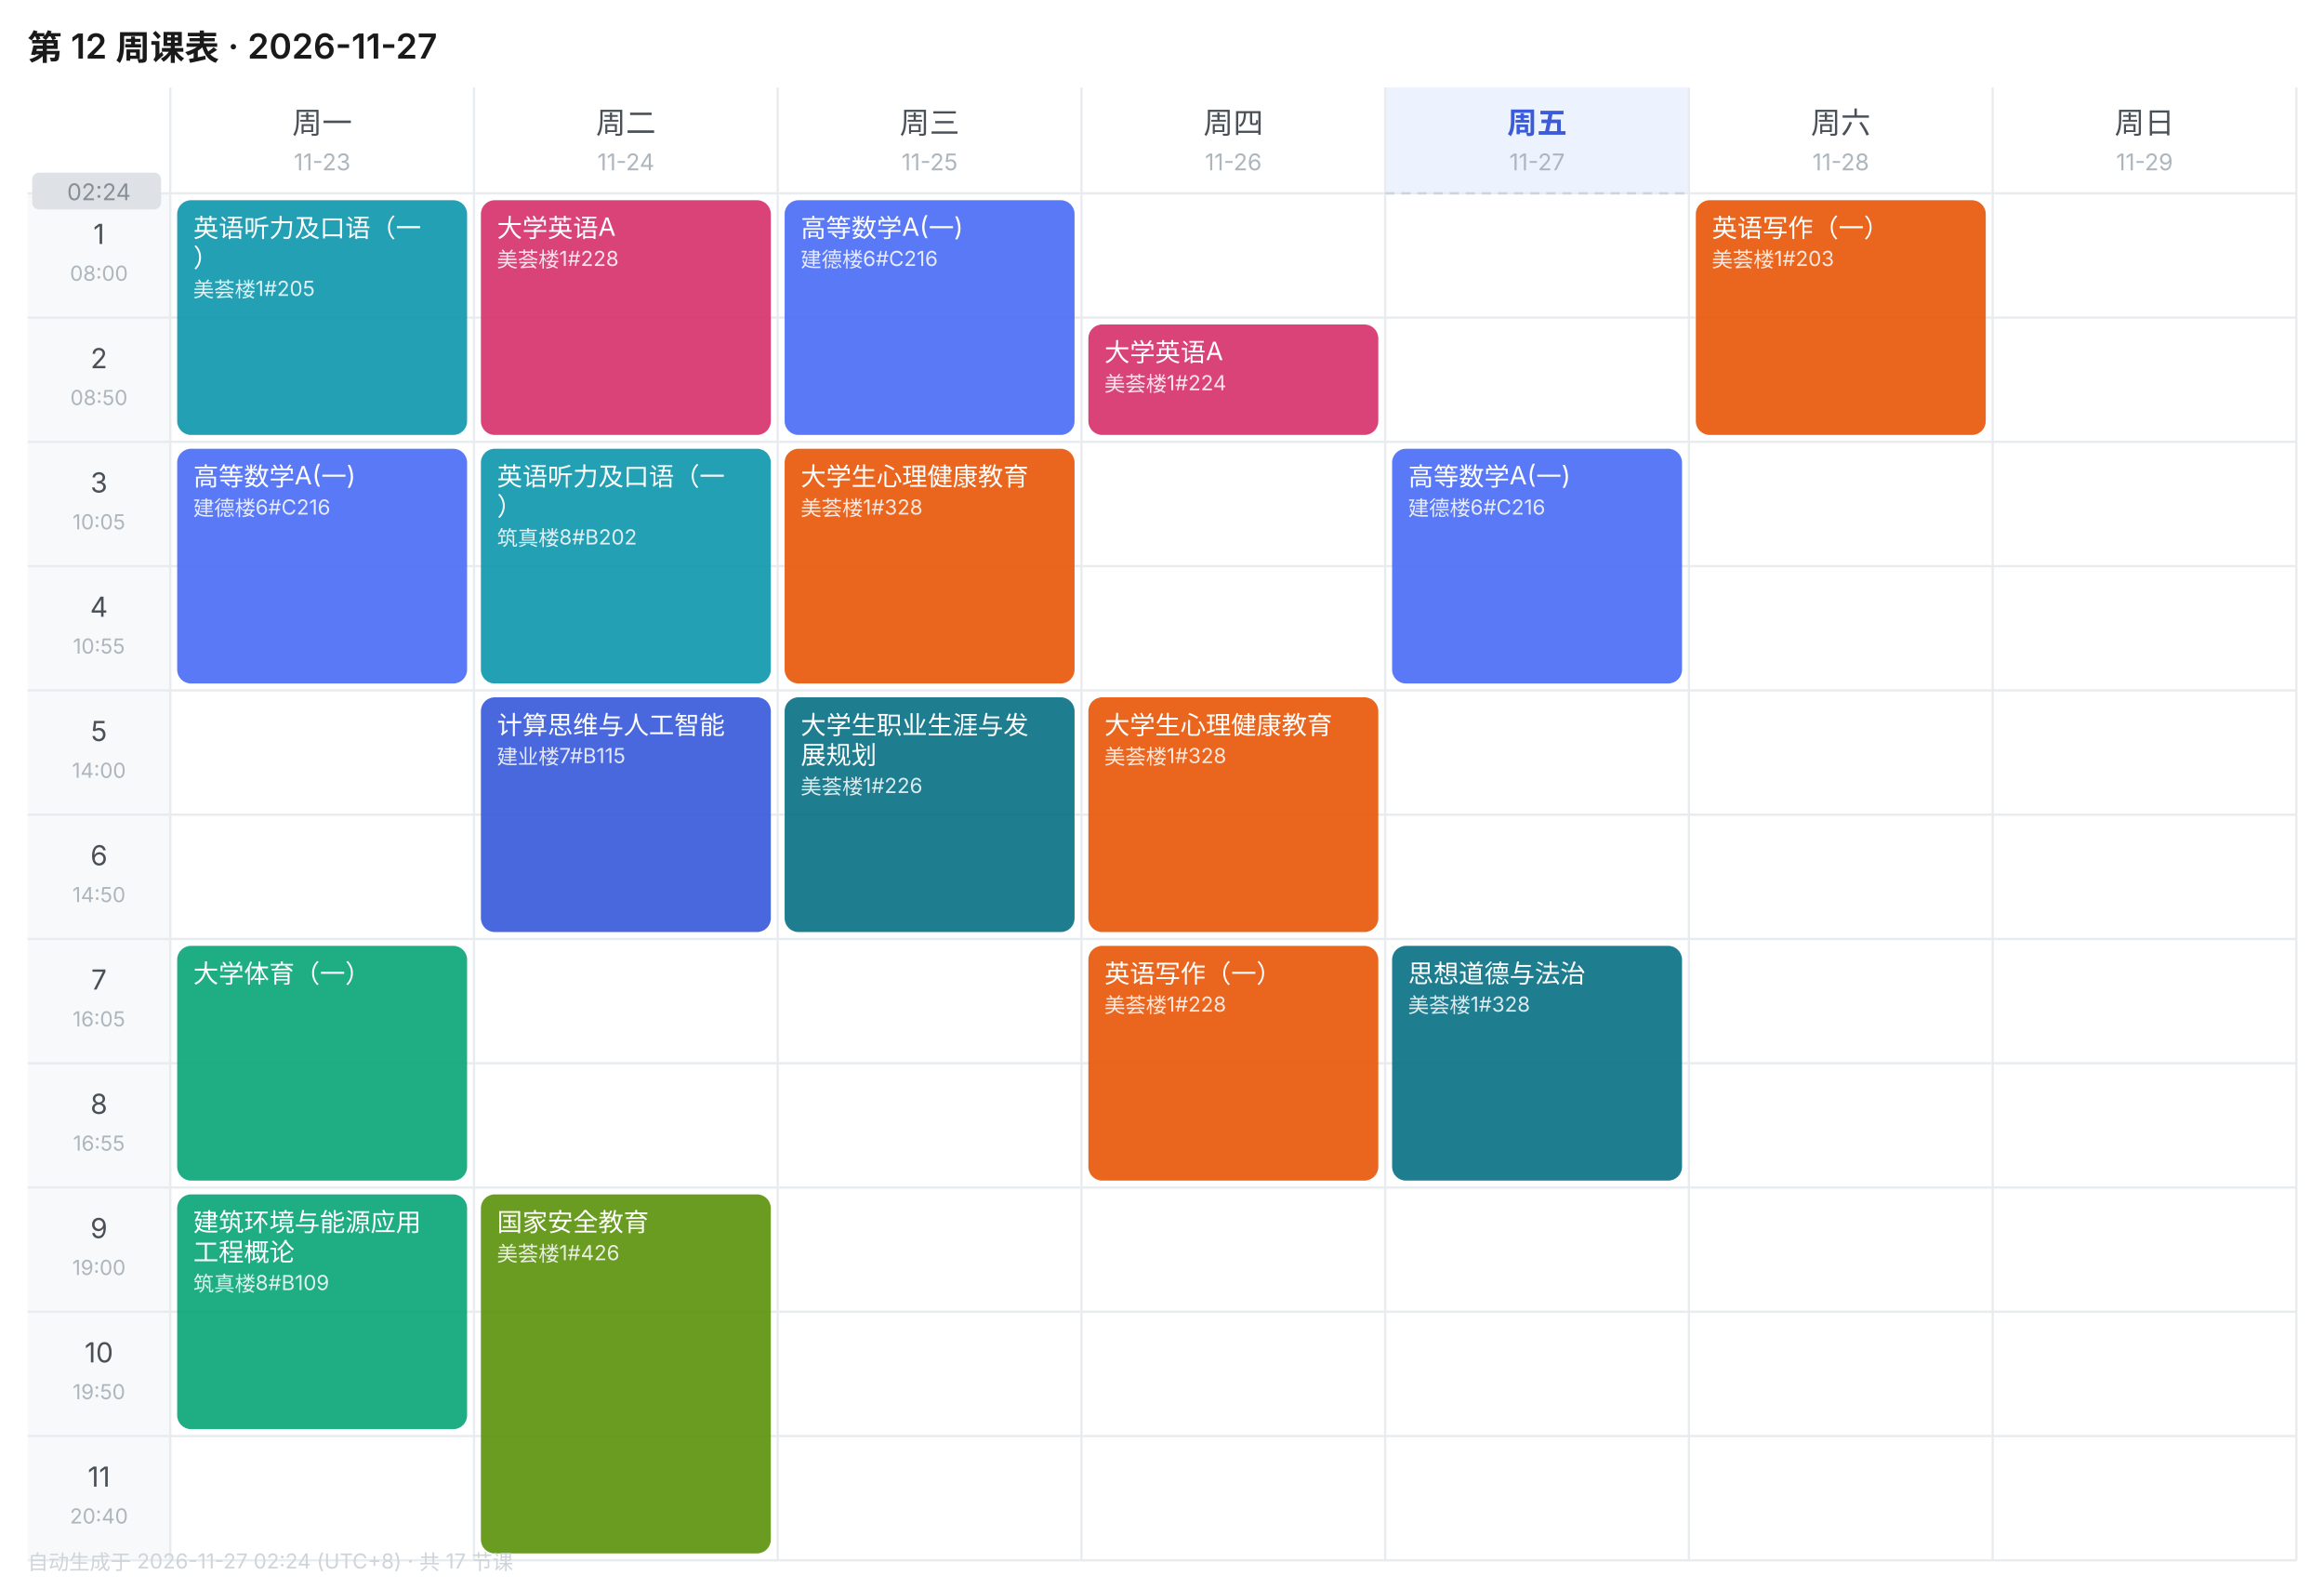
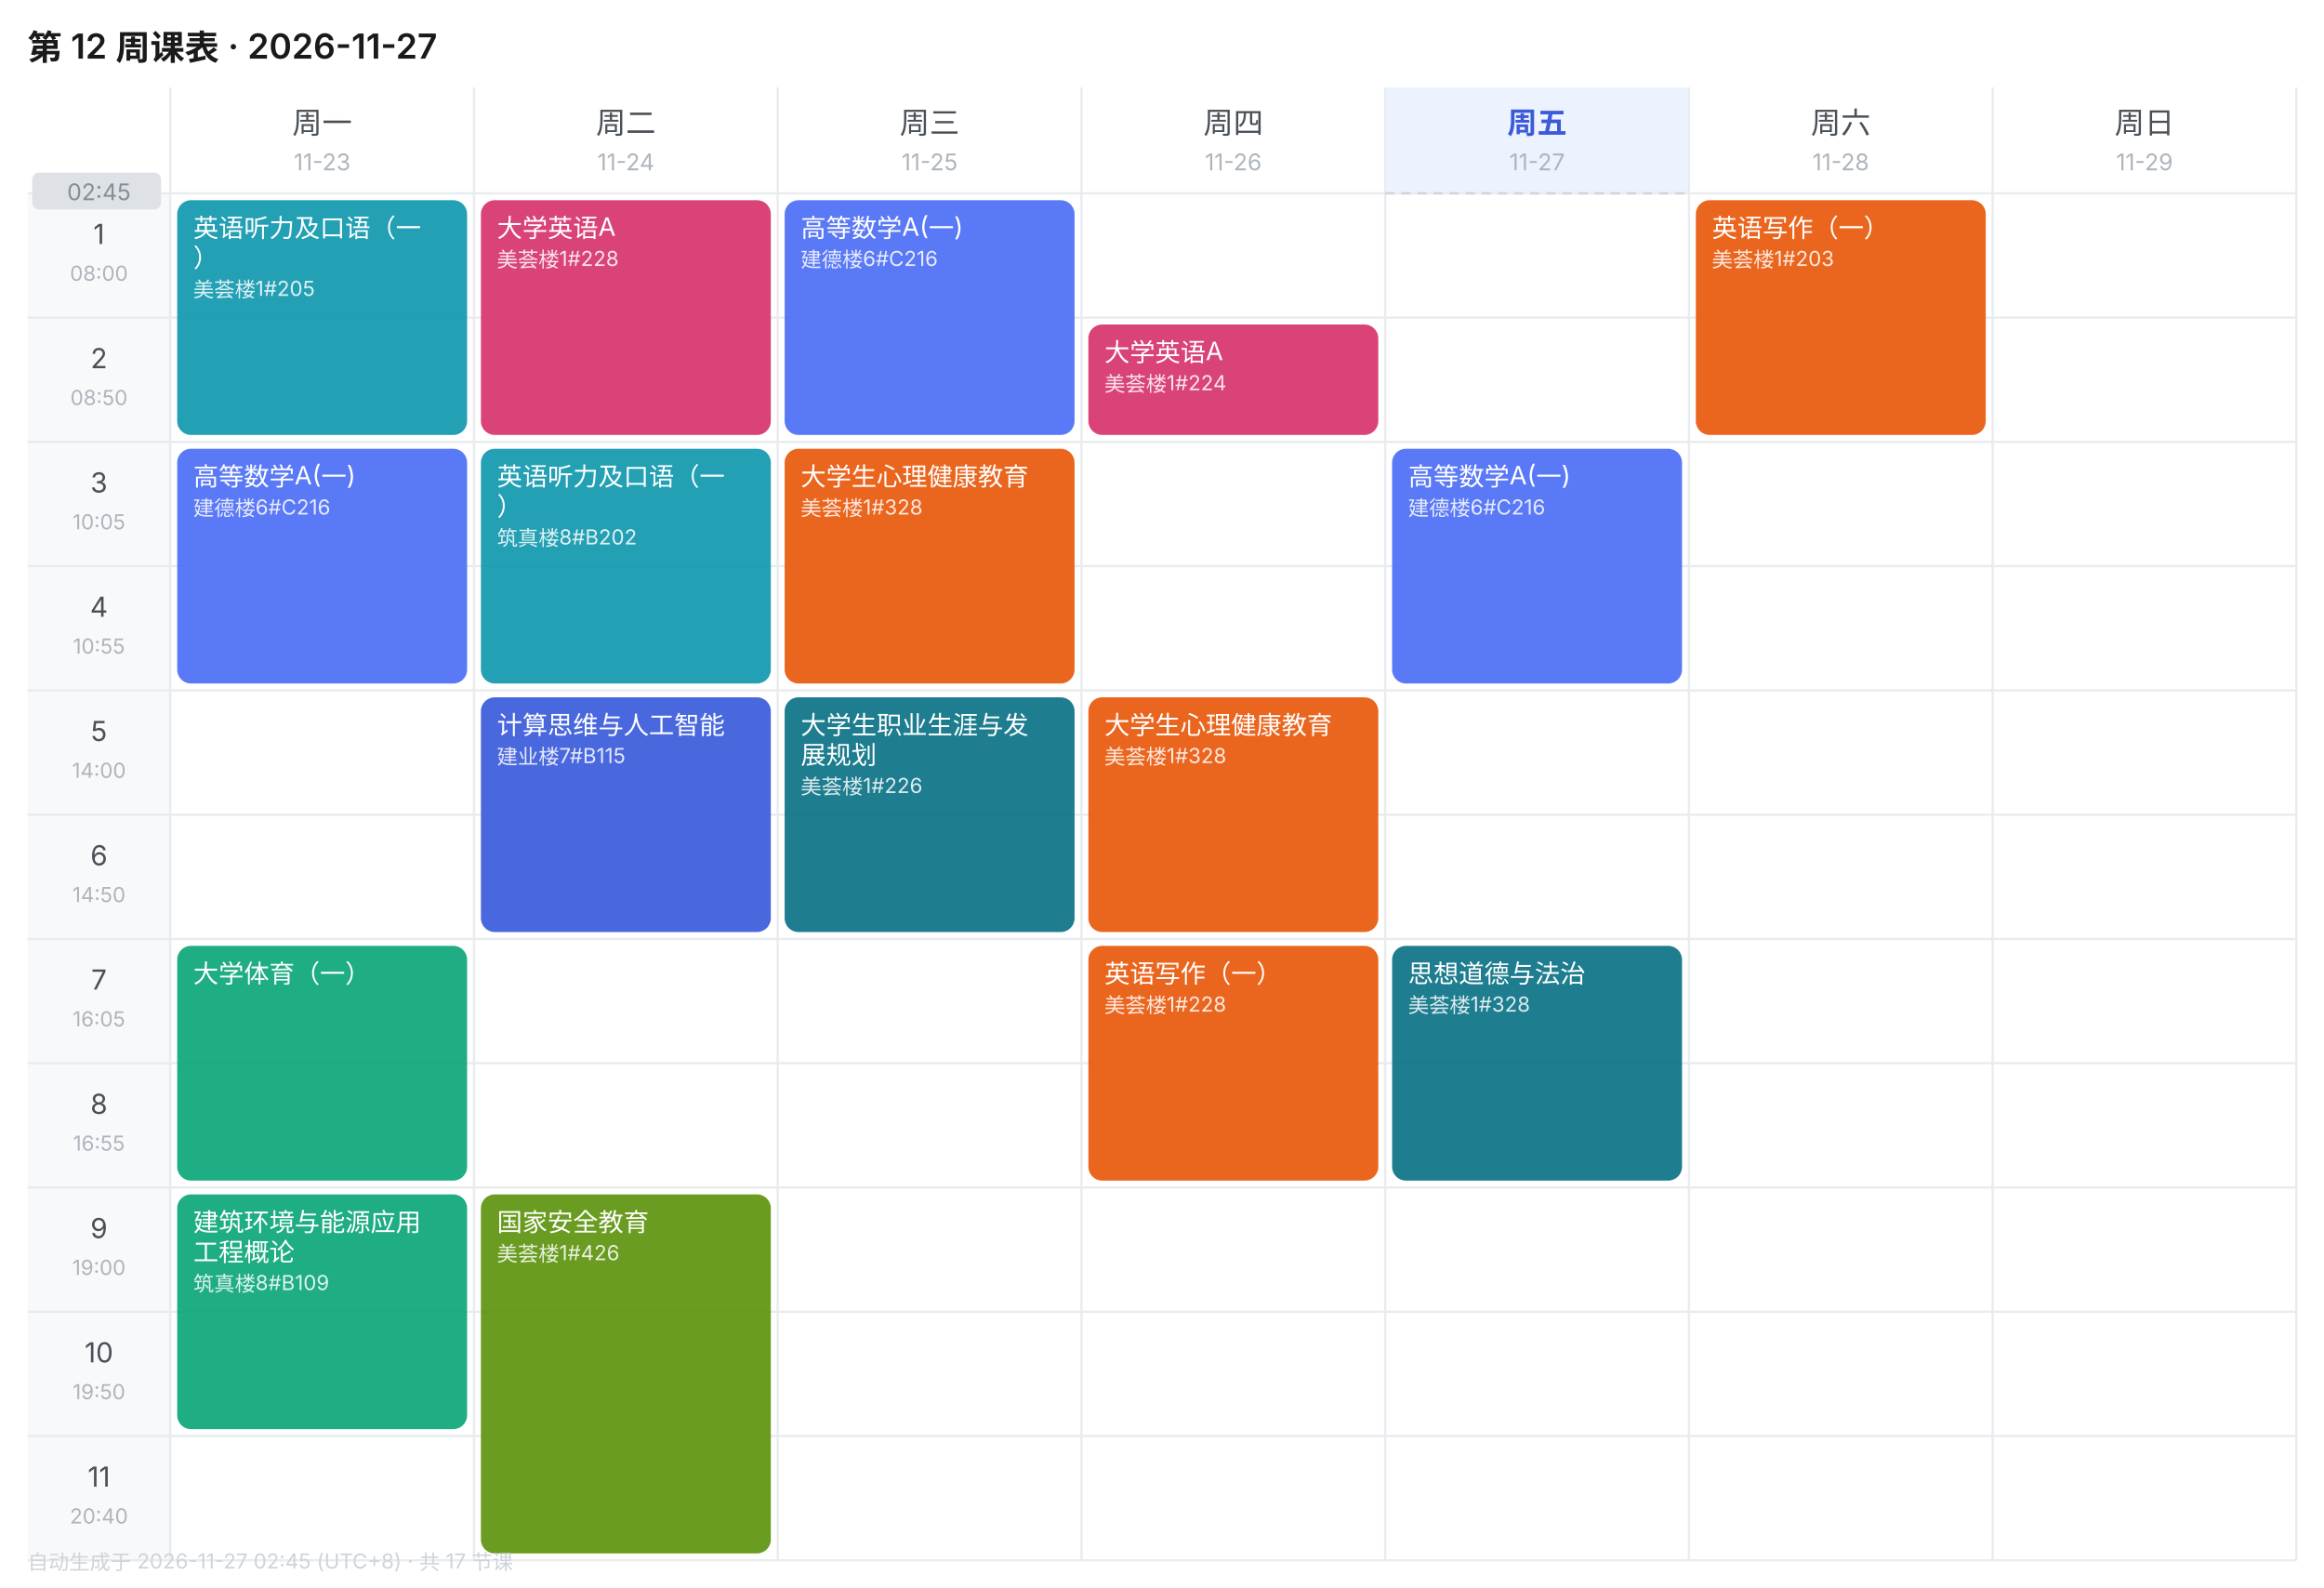
<svg xmlns="http://www.w3.org/2000/svg" width="1010" height="690" viewBox="0 0 1010 690" font-family="-apple-system,BlinkMacSystemFont,'Segoe UI','PingFang SC','Microsoft YaHei',sans-serif">
  <rect width="1010" height="690" fill="#FFFFFF" />
  <text x="12" y="26" font-size="15" font-weight="600" fill="#1A1A1A">第 12 周课表 · 2026-11-27</text>
  <text x="140.0" y="58" font-size="13" font-weight="400" text-anchor="middle" fill="#495057">周一</text>
  <text x="140.0" y="74" font-size="10" text-anchor="middle" fill="#ADB5BD">11-23</text>
  <text x="272.0" y="58" font-size="13" font-weight="400" text-anchor="middle" fill="#495057">周二</text>
  <text x="272.0" y="74" font-size="10" text-anchor="middle" fill="#ADB5BD">11-24</text>
  <text x="404.0" y="58" font-size="13" font-weight="400" text-anchor="middle" fill="#495057">周三</text>
  <text x="404.0" y="74" font-size="10" text-anchor="middle" fill="#ADB5BD">11-25</text>
  <text x="536.0" y="58" font-size="13" font-weight="400" text-anchor="middle" fill="#495057">周四</text>
  <text x="536.0" y="74" font-size="10" text-anchor="middle" fill="#ADB5BD">11-26</text>
  <rect x="602" y="38" width="132" height="46" fill="#EDF2FF" />
  <text x="668.0" y="58" font-size="13" font-weight="600" text-anchor="middle" fill="#3B5BDB">周五</text>
  <text x="668.0" y="74" font-size="10" text-anchor="middle" fill="#ADB5BD">11-27</text>
  <text x="800.0" y="58" font-size="13" font-weight="400" text-anchor="middle" fill="#495057">周六</text>
  <text x="800.0" y="74" font-size="10" text-anchor="middle" fill="#ADB5BD">11-28</text>
  <text x="932.0" y="58" font-size="13" font-weight="400" text-anchor="middle" fill="#495057">周日</text>
  <text x="932.0" y="74" font-size="10" text-anchor="middle" fill="#ADB5BD">11-29</text>
  <rect x="12" y="84" width="62" height="54" fill="#F8F9FA" />
  <text x="43.0" y="106" font-size="12" text-anchor="middle" fill="#495057">1</text>
  <text x="43.0" y="122" font-size="9" text-anchor="middle" fill="#ADB5BD">08:00</text>
  <line x1="12" y1="84" x2="998" y2="84" stroke="#E9ECEF" stroke-width="1" />
  <rect x="12" y="138" width="62" height="54" fill="#F8F9FA" />
  <text x="43.0" y="160" font-size="12" text-anchor="middle" fill="#495057">2</text>
  <text x="43.0" y="176" font-size="9" text-anchor="middle" fill="#ADB5BD">08:50</text>
  <line x1="12" y1="138" x2="998" y2="138" stroke="#E9ECEF" stroke-width="1" />
  <rect x="12" y="192" width="62" height="54" fill="#F8F9FA" />
  <text x="43.0" y="214" font-size="12" text-anchor="middle" fill="#495057">3</text>
  <text x="43.0" y="230" font-size="9" text-anchor="middle" fill="#ADB5BD">10:05</text>
  <line x1="12" y1="192" x2="998" y2="192" stroke="#E9ECEF" stroke-width="1" />
  <rect x="12" y="246" width="62" height="54" fill="#F8F9FA" />
  <text x="43.0" y="268" font-size="12" text-anchor="middle" fill="#495057">4</text>
  <text x="43.0" y="284" font-size="9" text-anchor="middle" fill="#ADB5BD">10:55</text>
  <line x1="12" y1="246" x2="998" y2="246" stroke="#E9ECEF" stroke-width="1" />
  <rect x="12" y="300" width="62" height="54" fill="#F8F9FA" />
  <text x="43.0" y="322" font-size="12" text-anchor="middle" fill="#495057">5</text>
  <text x="43.0" y="338" font-size="9" text-anchor="middle" fill="#ADB5BD">14:00</text>
  <line x1="12" y1="300" x2="998" y2="300" stroke="#E9ECEF" stroke-width="1" />
  <rect x="12" y="354" width="62" height="54" fill="#F8F9FA" />
  <text x="43.0" y="376" font-size="12" text-anchor="middle" fill="#495057">6</text>
  <text x="43.0" y="392" font-size="9" text-anchor="middle" fill="#ADB5BD">14:50</text>
  <line x1="12" y1="354" x2="998" y2="354" stroke="#E9ECEF" stroke-width="1" />
  <rect x="12" y="408" width="62" height="54" fill="#F8F9FA" />
  <text x="43.0" y="430" font-size="12" text-anchor="middle" fill="#495057">7</text>
  <text x="43.0" y="446" font-size="9" text-anchor="middle" fill="#ADB5BD">16:05</text>
  <line x1="12" y1="408" x2="998" y2="408" stroke="#E9ECEF" stroke-width="1" />
  <rect x="12" y="462" width="62" height="54" fill="#F8F9FA" />
  <text x="43.0" y="484" font-size="12" text-anchor="middle" fill="#495057">8</text>
  <text x="43.0" y="500" font-size="9" text-anchor="middle" fill="#ADB5BD">16:55</text>
  <line x1="12" y1="462" x2="998" y2="462" stroke="#E9ECEF" stroke-width="1" />
  <rect x="12" y="516" width="62" height="54" fill="#F8F9FA" />
  <text x="43.0" y="538" font-size="12" text-anchor="middle" fill="#495057">9</text>
  <text x="43.0" y="554" font-size="9" text-anchor="middle" fill="#ADB5BD">19:00</text>
  <line x1="12" y1="516" x2="998" y2="516" stroke="#E9ECEF" stroke-width="1" />
  <rect x="12" y="570" width="62" height="54" fill="#F8F9FA" />
  <text x="43.0" y="592" font-size="12" text-anchor="middle" fill="#495057">10</text>
  <text x="43.0" y="608" font-size="9" text-anchor="middle" fill="#ADB5BD">19:50</text>
  <line x1="12" y1="570" x2="998" y2="570" stroke="#E9ECEF" stroke-width="1" />
  <rect x="12" y="624" width="62" height="54" fill="#F8F9FA" />
  <text x="43.0" y="646" font-size="12" text-anchor="middle" fill="#495057">11</text>
  <text x="43.0" y="662" font-size="9" text-anchor="middle" fill="#ADB5BD">20:40</text>
  <line x1="12" y1="624" x2="998" y2="624" stroke="#E9ECEF" stroke-width="1" />
  <line x1="74" y1="38" x2="74" y2="678" stroke="#E9ECEF" stroke-width="1" />
  <line x1="206" y1="38" x2="206" y2="678" stroke="#E9ECEF" stroke-width="1" />
  <line x1="338" y1="38" x2="338" y2="678" stroke="#E9ECEF" stroke-width="1" />
  <line x1="470" y1="38" x2="470" y2="678" stroke="#E9ECEF" stroke-width="1" />
  <line x1="602" y1="38" x2="602" y2="678" stroke="#E9ECEF" stroke-width="1" />
  <line x1="734" y1="38" x2="734" y2="678" stroke="#E9ECEF" stroke-width="1" />
  <line x1="866" y1="38" x2="866" y2="678" stroke="#E9ECEF" stroke-width="1" />
  <line x1="998" y1="38" x2="998" y2="678" stroke="#E9ECEF" stroke-width="1" />
  <line x1="12" y1="678" x2="998" y2="678" stroke="#E9ECEF" stroke-width="1" />
  <rect x="77" y="87" width="126" height="102" rx="6" fill="#1098AD" opacity="0.92" />
  <text x="84" y="103" font-size="11" fill="#FFFFFF">英语听力及口语（一</text>
  <text x="84" y="116" font-size="11" fill="#FFFFFF">）</text>
  <text x="84" y="129" font-size="9" fill="#FFFFFF" opacity="0.85">美荟楼1#205</text>
  <rect x="77" y="195" width="126" height="102" rx="6" fill="#4C6EF5" opacity="0.92" />
  <text x="84" y="211" font-size="11" fill="#FFFFFF">高等数学A(一)</text>
  <text x="84" y="224" font-size="9" fill="#FFFFFF" opacity="0.85">建德楼6#C216</text>
  <rect x="77" y="411" width="126" height="102" rx="6" fill="#0CA678" opacity="0.92" />
  <text x="84" y="427" font-size="11" fill="#FFFFFF">大学体育（一）</text>
  <rect x="77" y="519" width="126" height="102" rx="6" fill="#0CA678" opacity="0.92" />
  <text x="84" y="535" font-size="11" fill="#FFFFFF">建筑环境与能源应用</text>
  <text x="84" y="548" font-size="11" fill="#FFFFFF">工程概论</text>
  <text x="84" y="561" font-size="9" fill="#FFFFFF" opacity="0.85">筑真楼8#B109</text>
  <rect x="209" y="87" width="126" height="102" rx="6" fill="#D6336C" opacity="0.92" />
  <text x="216" y="103" font-size="11" fill="#FFFFFF">大学英语A</text>
  <text x="216" y="116" font-size="9" fill="#FFFFFF" opacity="0.85">美荟楼1#228</text>
  <rect x="209" y="195" width="126" height="102" rx="6" fill="#1098AD" opacity="0.92" />
  <text x="216" y="211" font-size="11" fill="#FFFFFF">英语听力及口语（一</text>
  <text x="216" y="224" font-size="11" fill="#FFFFFF">）</text>
  <text x="216" y="237" font-size="9" fill="#FFFFFF" opacity="0.85">筑真楼8#B202</text>
  <rect x="209" y="303" width="126" height="102" rx="6" fill="#3B5BDB" opacity="0.92" />
  <text x="216" y="319" font-size="11" fill="#FFFFFF">计算思维与人工智能</text>
  <text x="216" y="332" font-size="9" fill="#FFFFFF" opacity="0.85">建业楼7#B115</text>
  <rect x="209" y="519" width="126" height="156" rx="6" fill="#5C940D" opacity="0.92" />
  <text x="216" y="535" font-size="11" fill="#FFFFFF">国家安全教育</text>
  <text x="216" y="548" font-size="9" fill="#FFFFFF" opacity="0.85">美荟楼1#426</text>
  <rect x="341" y="87" width="126" height="102" rx="6" fill="#4C6EF5" opacity="0.92" />
  <text x="348" y="103" font-size="11" fill="#FFFFFF">高等数学A(一)</text>
  <text x="348" y="116" font-size="9" fill="#FFFFFF" opacity="0.85">建德楼6#C216</text>
  <rect x="341" y="195" width="126" height="102" rx="6" fill="#E8590C" opacity="0.92" />
  <text x="348" y="211" font-size="11" fill="#FFFFFF">大学生心理健康教育</text>
  <text x="348" y="224" font-size="9" fill="#FFFFFF" opacity="0.85">美荟楼1#328</text>
  <rect x="341" y="303" width="126" height="102" rx="6" fill="#0B7285" opacity="0.92" />
  <text x="348" y="319" font-size="11" fill="#FFFFFF">大学生职业生涯与发</text>
  <text x="348" y="332" font-size="11" fill="#FFFFFF">展规划</text>
  <text x="348" y="345" font-size="9" fill="#FFFFFF" opacity="0.85">美荟楼1#226</text>
  <rect x="473" y="141" width="126" height="48" rx="6" fill="#D6336C" opacity="0.92" />
  <text x="480" y="157" font-size="11" fill="#FFFFFF">大学英语A</text>
  <text x="480" y="170" font-size="9" fill="#FFFFFF" opacity="0.85">美荟楼1#224</text>
  <rect x="473" y="303" width="126" height="102" rx="6" fill="#E8590C" opacity="0.92" />
  <text x="480" y="319" font-size="11" fill="#FFFFFF">大学生心理健康教育</text>
  <text x="480" y="332" font-size="9" fill="#FFFFFF" opacity="0.85">美荟楼1#328</text>
  <rect x="473" y="411" width="126" height="102" rx="6" fill="#E8590C" opacity="0.92" />
  <text x="480" y="427" font-size="11" fill="#FFFFFF">英语写作（一）</text>
  <text x="480" y="440" font-size="9" fill="#FFFFFF" opacity="0.85">美荟楼1#228</text>
  <rect x="605" y="195" width="126" height="102" rx="6" fill="#4C6EF5" opacity="0.92" />
  <text x="612" y="211" font-size="11" fill="#FFFFFF">高等数学A(一)</text>
  <text x="612" y="224" font-size="9" fill="#FFFFFF" opacity="0.85">建德楼6#C216</text>
  <rect x="605" y="411" width="126" height="102" rx="6" fill="#0B7285" opacity="0.92" />
  <text x="612" y="427" font-size="11" fill="#FFFFFF">思想道德与法治</text>
  <text x="612" y="440" font-size="9" fill="#FFFFFF" opacity="0.85">美荟楼1#328</text>
  <rect x="737" y="87" width="126" height="102" rx="6" fill="#E8590C" opacity="0.92" />
  <text x="744" y="103" font-size="11" fill="#FFFFFF">英语写作（一）</text>
  <text x="744" y="116" font-size="9" fill="#FFFFFF" opacity="0.85">美荟楼1#203</text>
  <line x1="602" y1="84.0" x2="734" y2="84.0" stroke="#CED4DA" stroke-width="1" stroke-dasharray="4 3" />
  <rect x="14" y="75.0" width="56" height="16" rx="3" fill="#DEE2E6" />
-   <text x="43.0" y="87.0" font-size="10" text-anchor="middle" fill="#868E96">02:24</text>
-   <text x="12" y="682" font-size="9" fill="#CED4DA">自动生成于 2026-11-27 02:24 (UTC+8) · 共 17 节课</text>
+   <text x="43.0" y="87.0" font-size="10" text-anchor="middle" fill="#868E96">02:45</text>
+   <text x="12" y="682" font-size="9" fill="#CED4DA">自动生成于 2026-11-27 02:45 (UTC+8) · 共 17 节课</text>
</svg>
